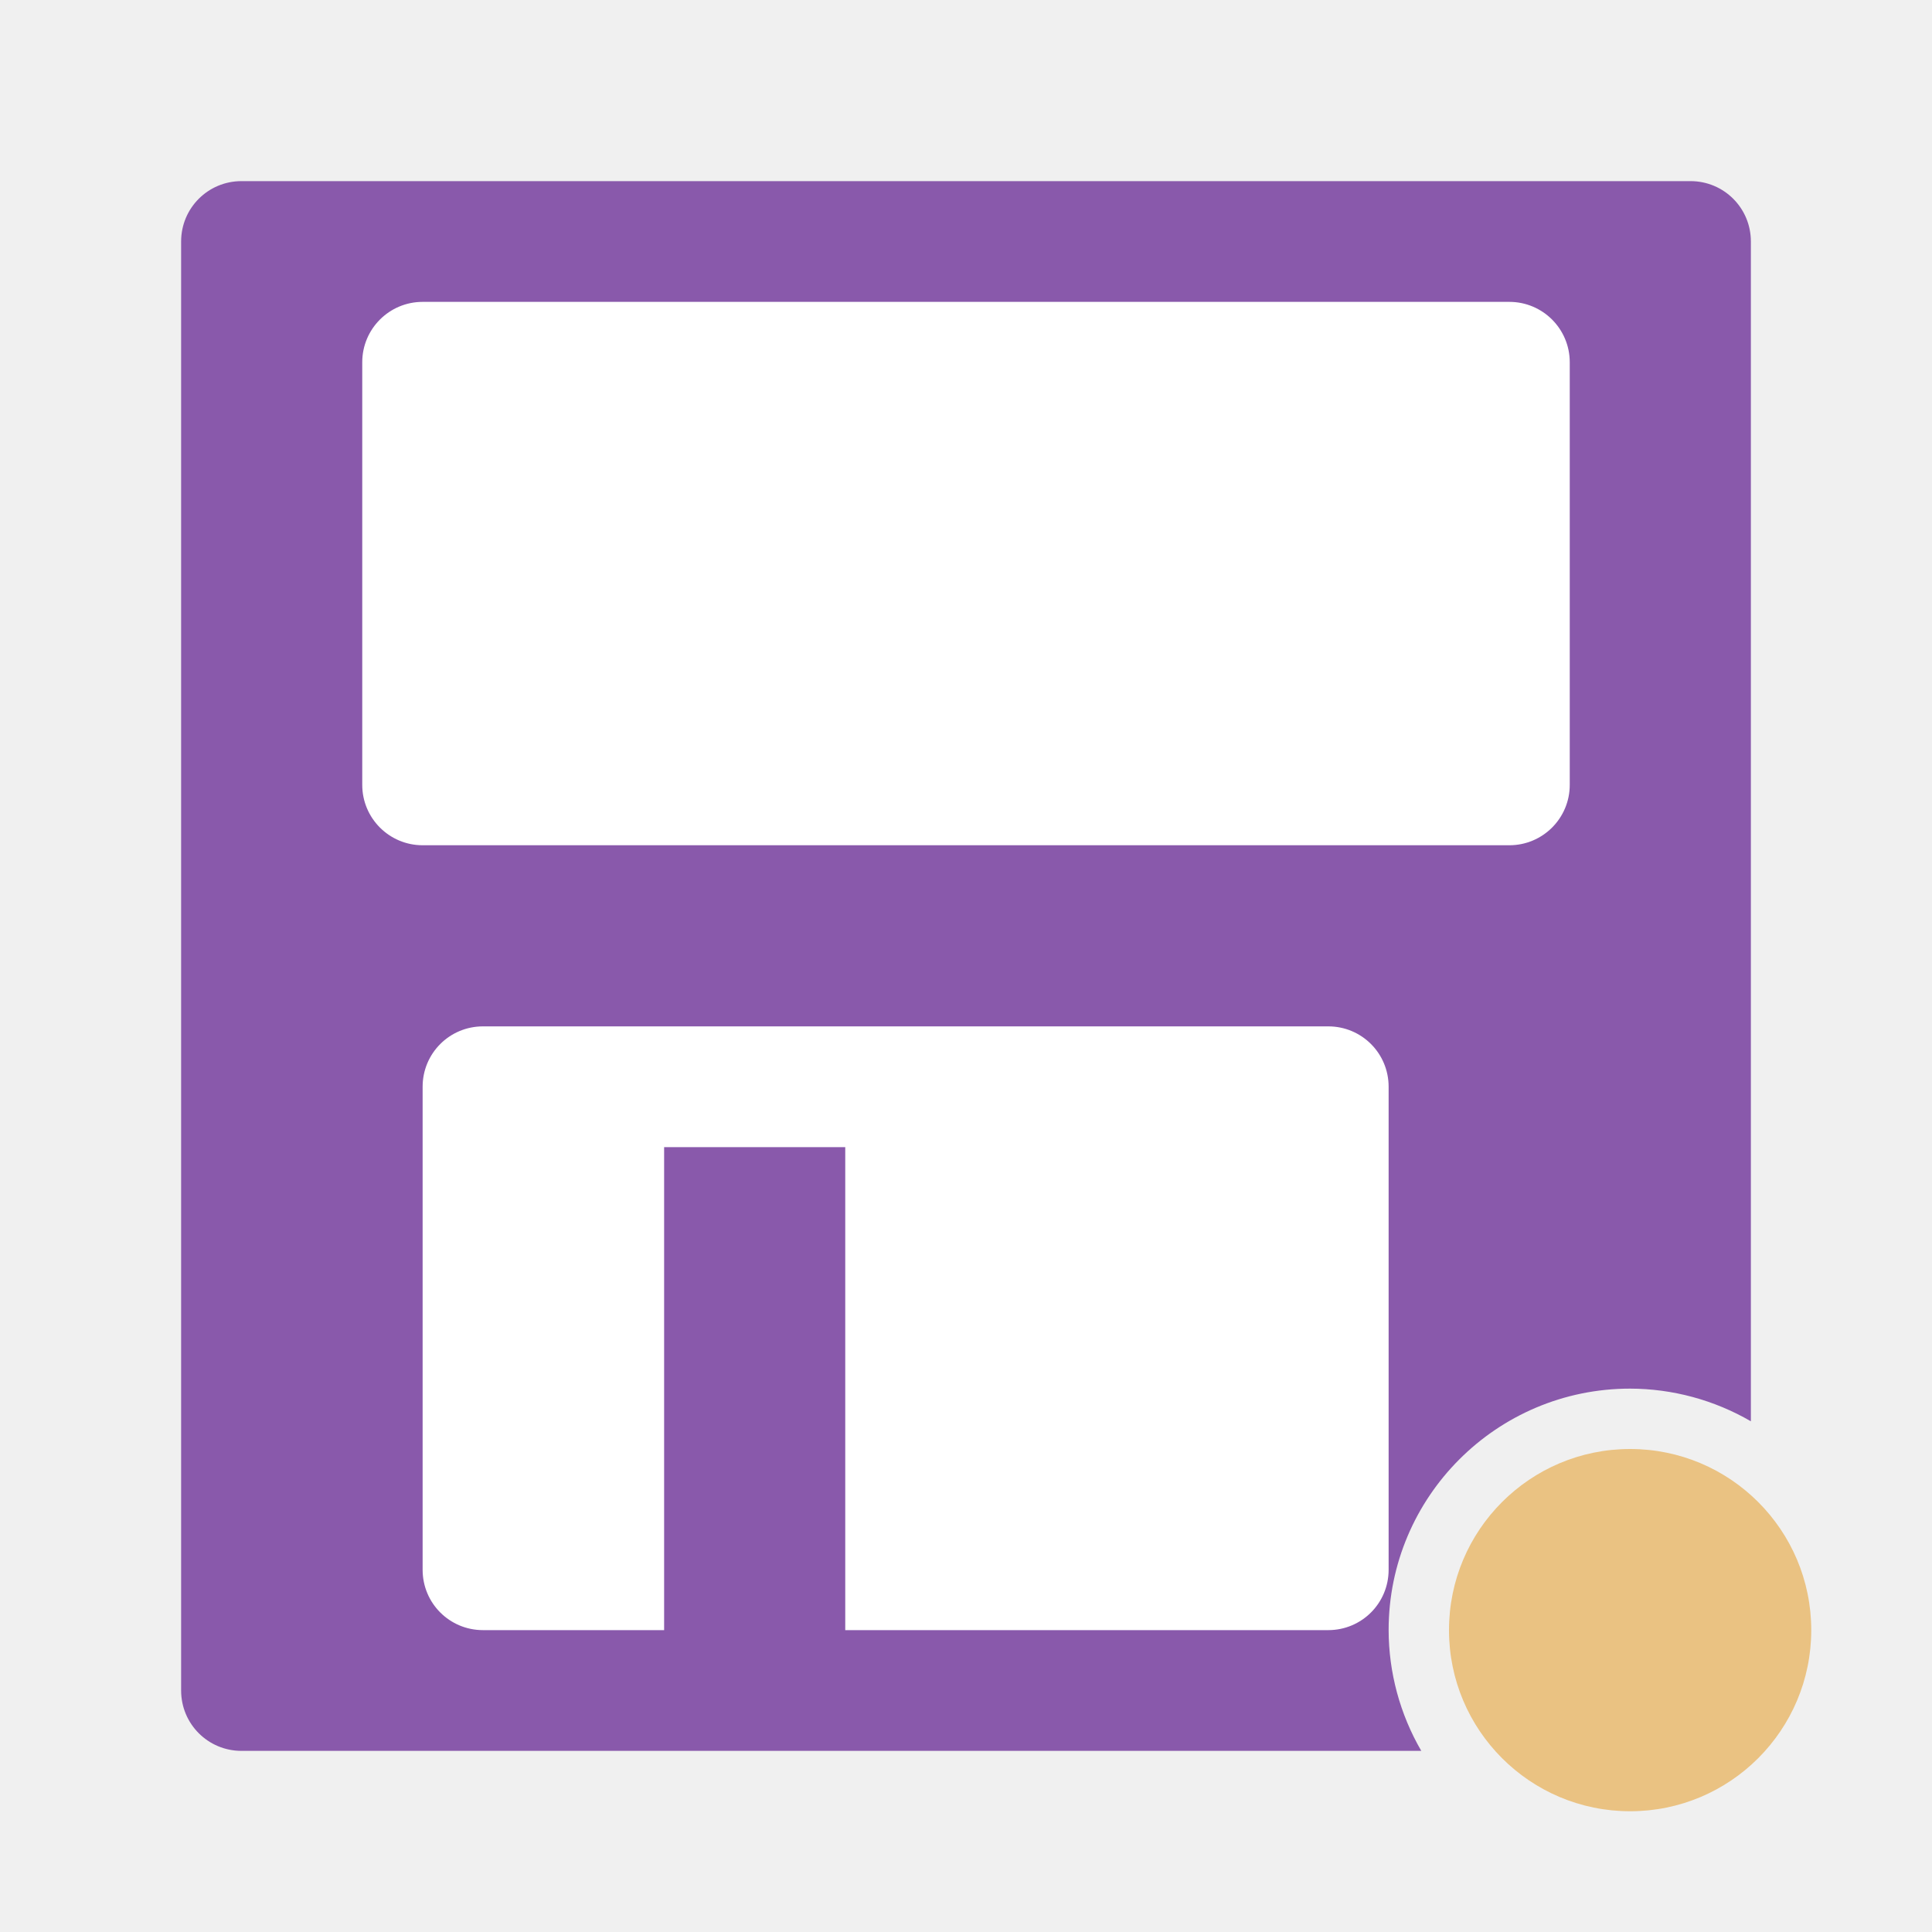
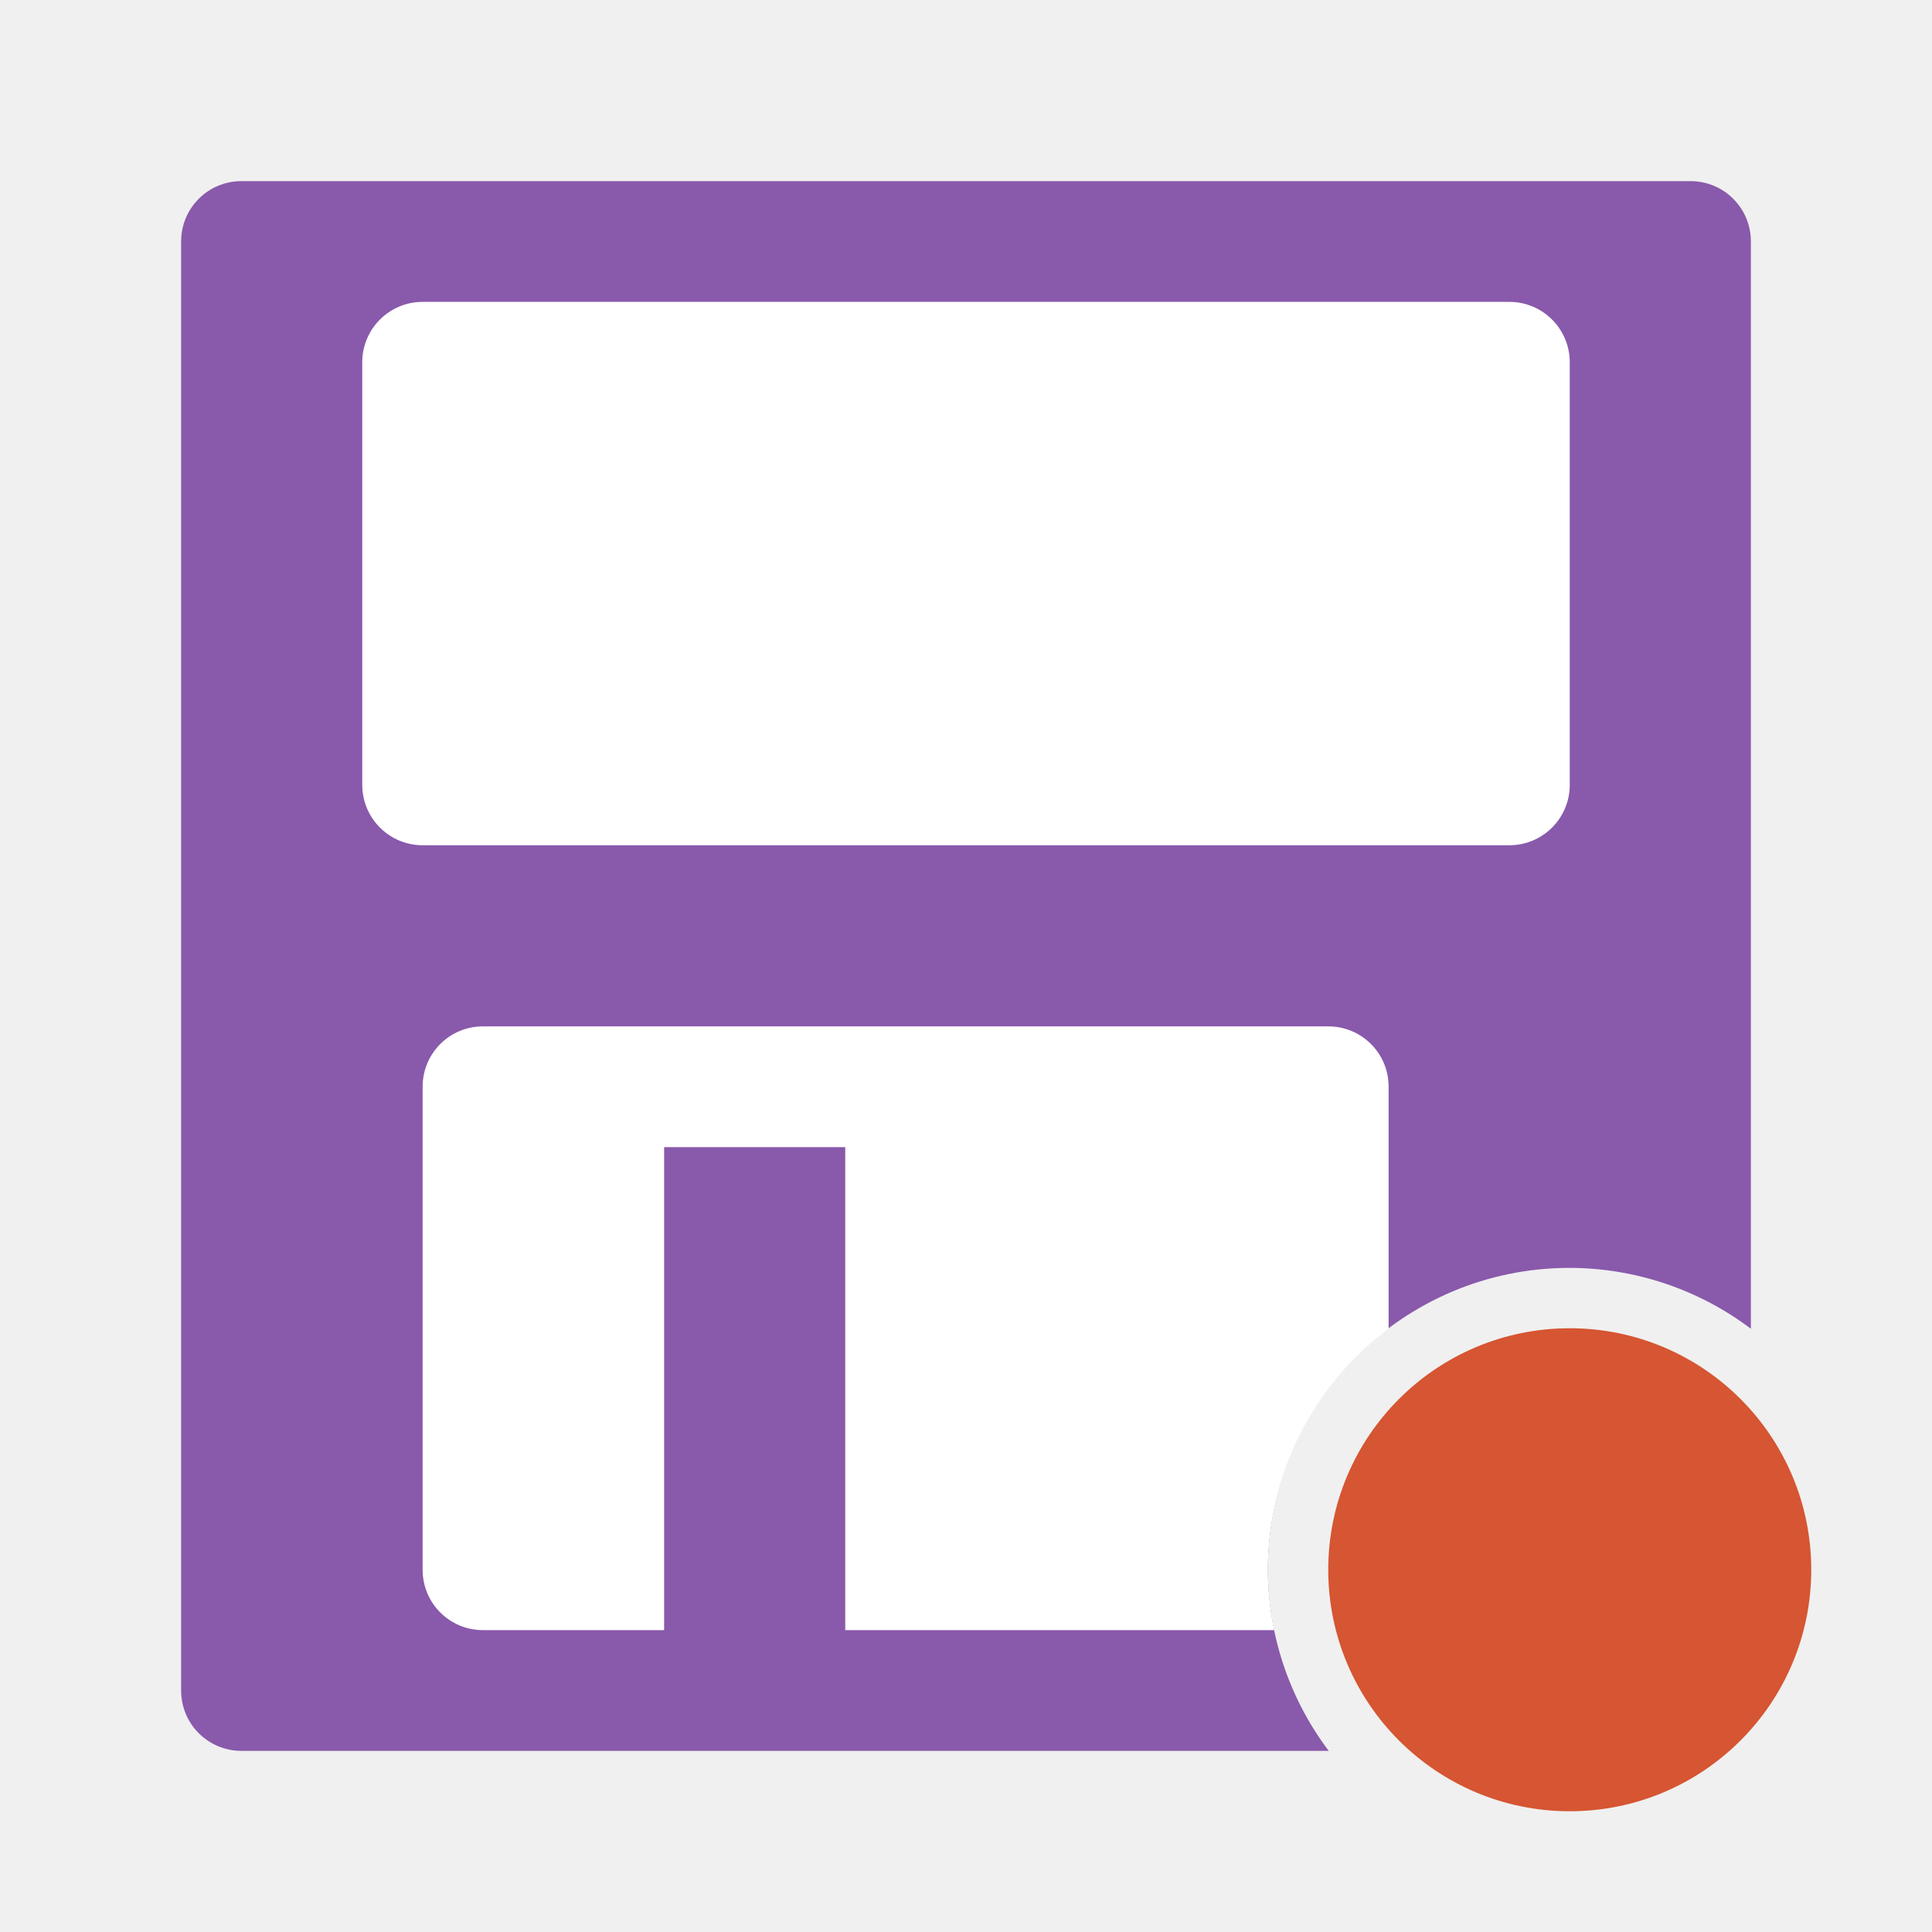
<svg xmlns="http://www.w3.org/2000/svg" viewBox="0 0 32 32">
-   <path d="m4 3c-.554 0-1 .446-1 1v24c0 .554.446 1 1 1h19.541a4 4 0 0 1 -.541-2 4 4 0 0 1 4-4 4 4 0 0 1 2 .541v-19.541c0-.554-.446-1-1-1z" fill="#8959ab" />
-   <path d="m8 17c-.554 0-1 .446-1 1v8c0 .554.446 1 1 1h3v-8h3v8h8c .554 0 1-.446 1-1v-8c0-.554-.446-1-1-1z" fill="#fff" />
+   <path d="M 4 3 C 3.446 3 3 3.446 3 4 L 3 28 C 3 28.554 3.446 29 4 29 L 22.008 29 A 5 5 0 0 1 21 26 A 5 5 0 0 1 26 21 A 5 5 0 0 1 29 22.008 L 29 4 C 29 3.446 28.554 3 28 3 L 4 3 z " style="fill:#8959ab" />
+   <path d="M 8 17 C 7.446 17 7 17.446 7 18 L 7 26 C 7 26.554 7.446 27 8 27 L 11 27 L 11 19 L 14 19 L 14 27 L 21.105 27 A 5 5 0 0 1 21 26 A 5 5 0 0 1 23 22.008 L 23 18 C 23 17.446 22.554 17 22 17 L 8 17 z " style="fill:#ffffff" />
  <rect fill="#fff" height="9" ry="1" width="20" x="6" y="5" />
-   <circle cx="27" cy="27" fill="#eac282" r="3" />
+   <circle cx="26" cy="26" style="fill:#d65532" r="4" />
</svg>
